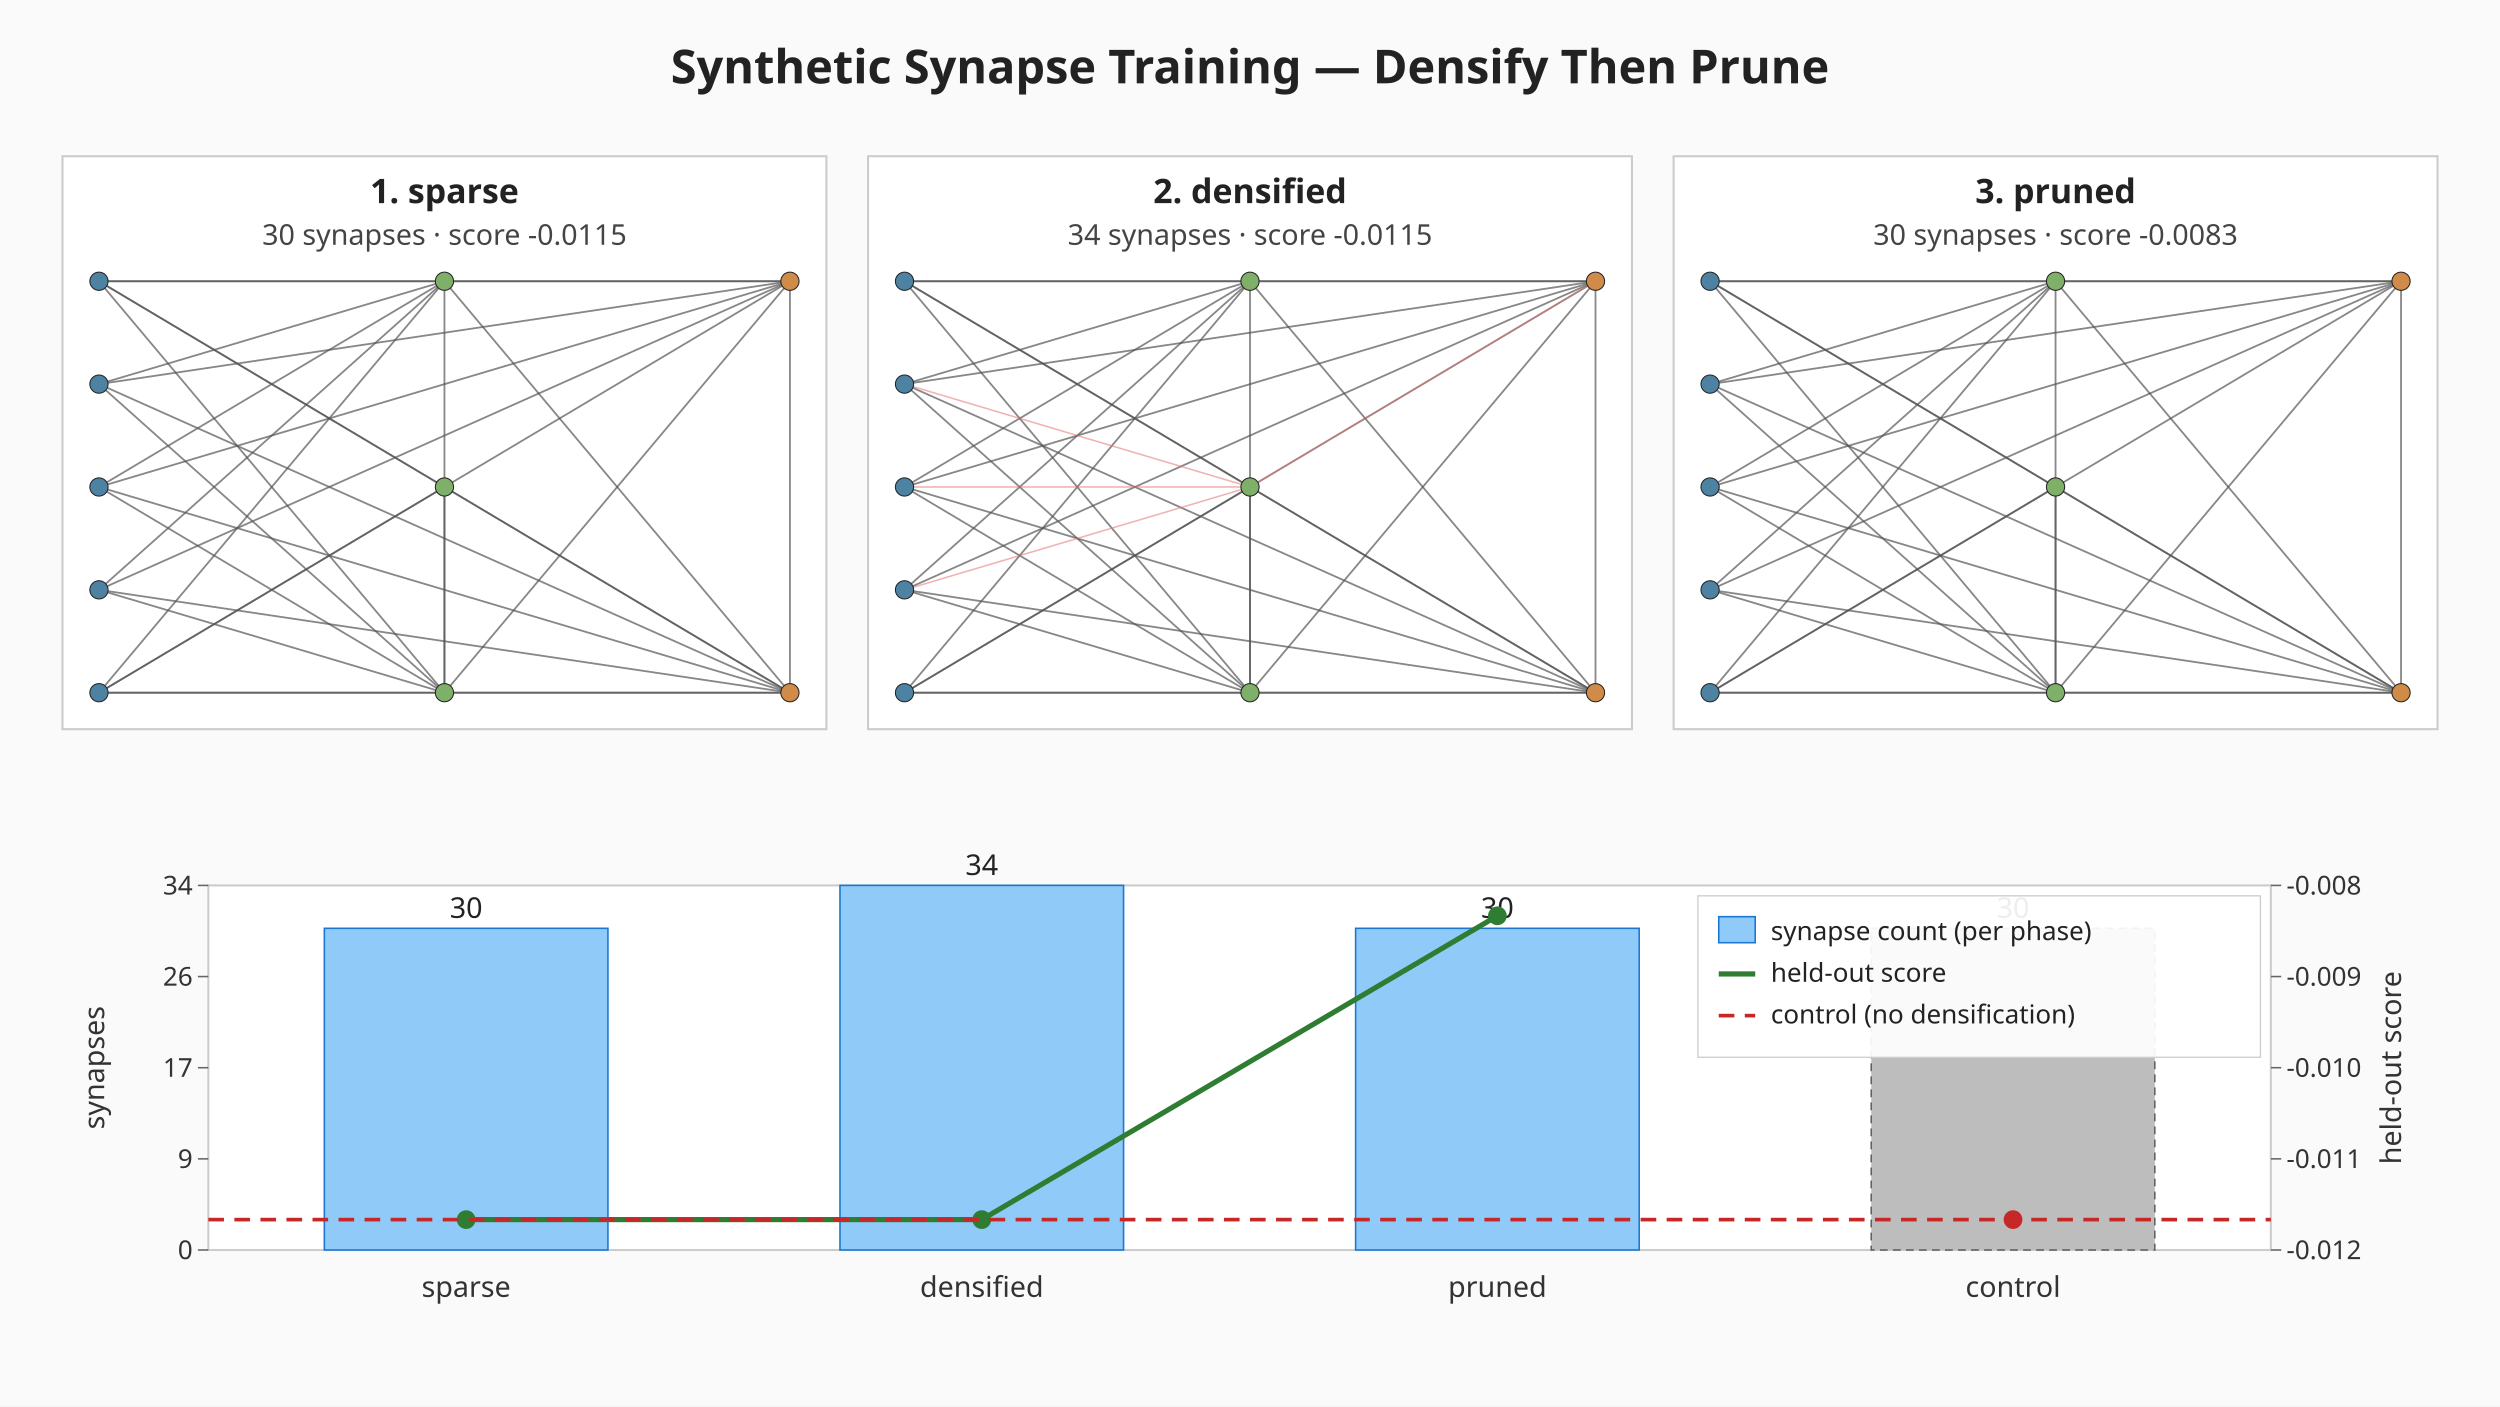
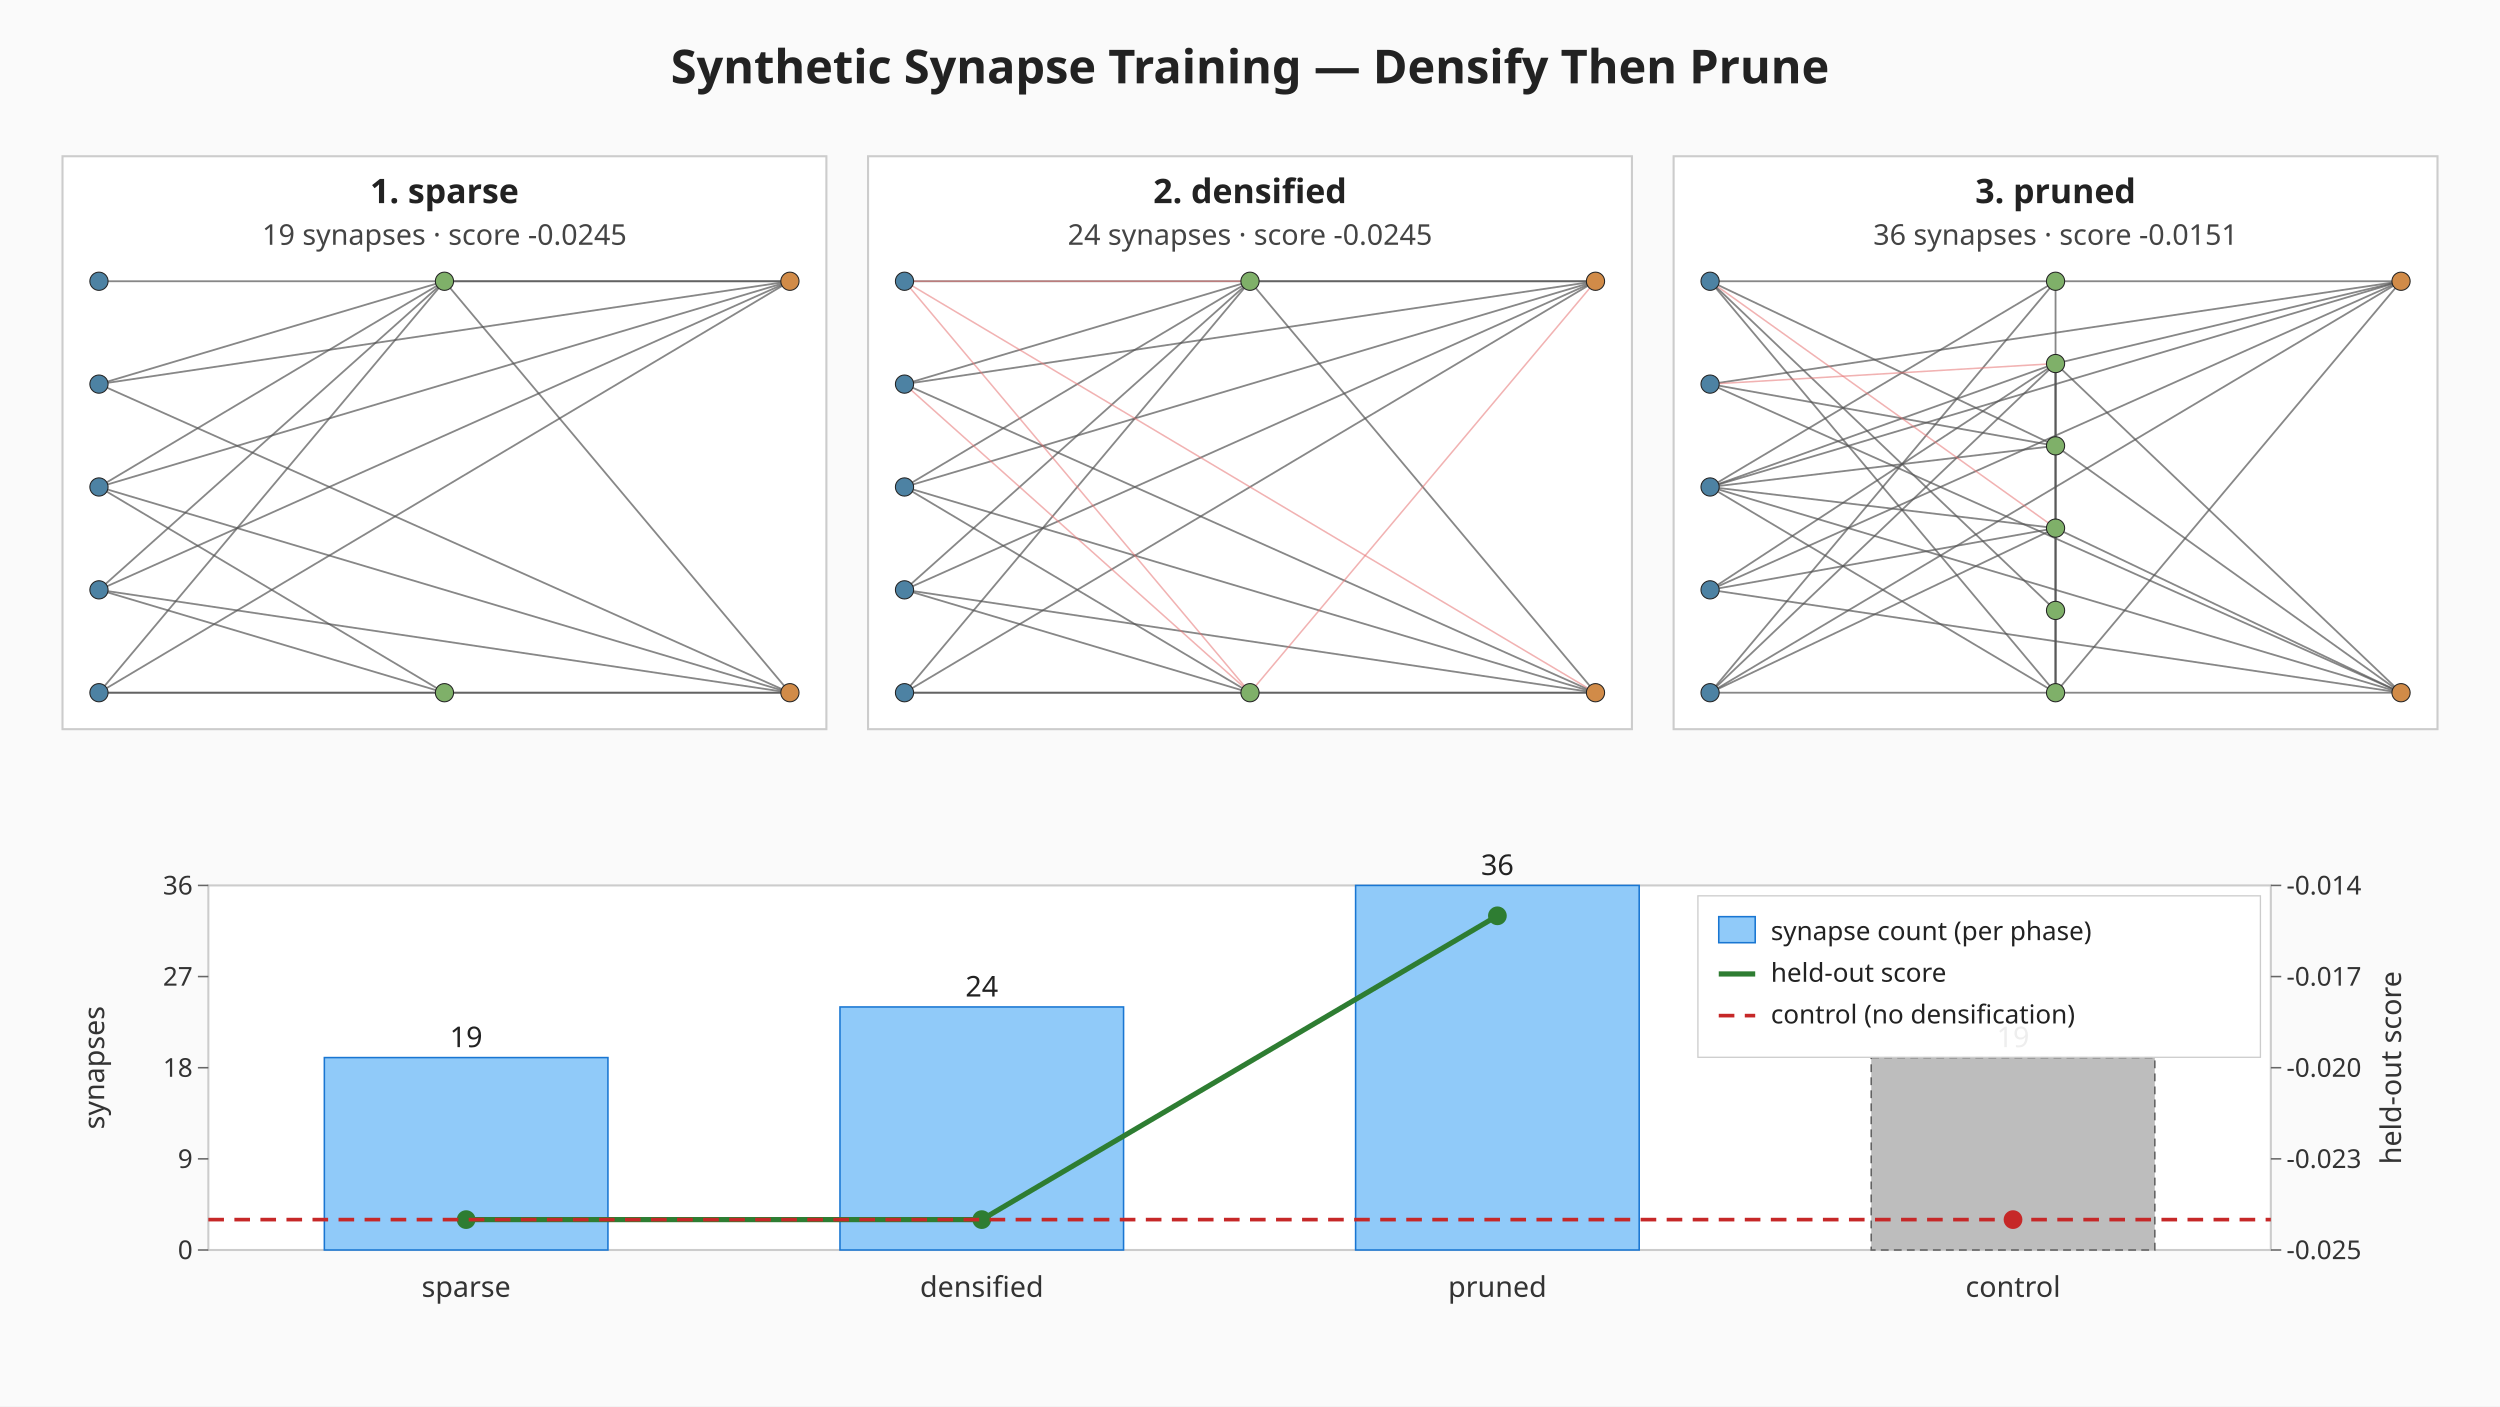
<svg xmlns="http://www.w3.org/2000/svg" viewBox="0 0 960 540" width="960" height="540" role="img" aria-label="Synthetic synapse training: sparse, densified, pruned">
  <rect width="960" height="540" fill="#fafafa" />
  <text x="480" y="32" text-anchor="middle" font-family="sans-serif" font-size="18" font-weight="bold" fill="#222">Synthetic Synapse Training — Densify Then Prune</text>
  <g class="topology topology-sparse">
    <rect x="24.00" y="60.00" width="293.33" height="220.00" fill="#ffffff" stroke="#cccccc" stroke-width="0.8" />
    <text x="170.67" y="78.00" text-anchor="middle" font-family="sans-serif" font-size="13" font-weight="bold" fill="#222">1. sparse</text>
-     <text x="170.67" y="94.00" text-anchor="middle" font-family="sans-serif" font-size="11" fill="#444">30 synapses · score -0.0115</text>
-     <line class="synapse-original" x1="38.00" y1="108.00" x2="170.67" y2="108.00" stroke="#555" stroke-width="0.7" stroke-opacity="0.7" />
-     <line class="synapse-original" x1="38.00" y1="108.00" x2="170.67" y2="187.00" stroke="#555" stroke-width="0.7" stroke-opacity="0.7" />
-     <line class="synapse-original" x1="38.00" y1="108.00" x2="170.67" y2="266.00" stroke="#555" stroke-width="0.7" stroke-opacity="0.7" />
+     <text x="170.67" y="94.00" text-anchor="middle" font-family="sans-serif" font-size="11" fill="#444">19 synapses · score -0.0245</text>
    <line class="synapse-original" x1="38.00" y1="108.00" x2="303.33" y2="108.00" stroke="#555" stroke-width="0.7" stroke-opacity="0.7" />
-     <line class="synapse-original" x1="38.00" y1="108.00" x2="303.33" y2="266.00" stroke="#555" stroke-width="0.7" stroke-opacity="0.7" />
    <line class="synapse-original" x1="38.00" y1="147.50" x2="170.67" y2="108.00" stroke="#555" stroke-width="0.7" stroke-opacity="0.7" />
-     <line class="synapse-original" x1="38.00" y1="147.50" x2="170.67" y2="266.00" stroke="#555" stroke-width="0.7" stroke-opacity="0.7" />
    <line class="synapse-original" x1="38.00" y1="147.50" x2="303.33" y2="108.00" stroke="#555" stroke-width="0.7" stroke-opacity="0.7" />
    <line class="synapse-original" x1="38.00" y1="147.50" x2="303.33" y2="266.00" stroke="#555" stroke-width="0.7" stroke-opacity="0.7" />
    <line class="synapse-original" x1="38.00" y1="187.00" x2="170.67" y2="108.00" stroke="#555" stroke-width="0.7" stroke-opacity="0.7" />
    <line class="synapse-original" x1="38.00" y1="187.00" x2="170.67" y2="266.00" stroke="#555" stroke-width="0.7" stroke-opacity="0.7" />
    <line class="synapse-original" x1="38.00" y1="187.00" x2="303.33" y2="108.00" stroke="#555" stroke-width="0.7" stroke-opacity="0.7" />
    <line class="synapse-original" x1="38.00" y1="187.00" x2="303.33" y2="266.00" stroke="#555" stroke-width="0.7" stroke-opacity="0.7" />
    <line class="synapse-original" x1="38.00" y1="226.50" x2="170.67" y2="108.00" stroke="#555" stroke-width="0.7" stroke-opacity="0.7" />
    <line class="synapse-original" x1="38.00" y1="226.50" x2="170.67" y2="266.00" stroke="#555" stroke-width="0.7" stroke-opacity="0.7" />
    <line class="synapse-original" x1="38.00" y1="226.50" x2="303.33" y2="108.00" stroke="#555" stroke-width="0.7" stroke-opacity="0.7" />
    <line class="synapse-original" x1="38.00" y1="226.50" x2="303.33" y2="266.00" stroke="#555" stroke-width="0.7" stroke-opacity="0.7" />
    <line class="synapse-original" x1="38.00" y1="266.00" x2="170.67" y2="108.00" stroke="#555" stroke-width="0.7" stroke-opacity="0.7" />
-     <line class="synapse-original" x1="38.00" y1="266.00" x2="170.67" y2="187.00" stroke="#555" stroke-width="0.7" stroke-opacity="0.7" />
    <line class="synapse-original" x1="38.00" y1="266.00" x2="170.67" y2="266.00" stroke="#555" stroke-width="0.7" stroke-opacity="0.7" />
    <line class="synapse-original" x1="38.00" y1="266.00" x2="303.33" y2="108.00" stroke="#555" stroke-width="0.7" stroke-opacity="0.7" />
    <line class="synapse-original" x1="38.00" y1="266.00" x2="303.33" y2="266.00" stroke="#555" stroke-width="0.7" stroke-opacity="0.7" />
-     <line class="synapse-original" x1="170.67" y1="108.00" x2="170.67" y2="266.00" stroke="#555" stroke-width="0.7" stroke-opacity="0.7" />
    <line class="synapse-original" x1="170.67" y1="108.00" x2="303.33" y2="108.00" stroke="#555" stroke-width="0.7" stroke-opacity="0.7" />
    <line class="synapse-original" x1="170.67" y1="108.00" x2="303.33" y2="266.00" stroke="#555" stroke-width="0.7" stroke-opacity="0.7" />
-     <line class="synapse-original" x1="170.67" y1="187.00" x2="170.67" y2="266.00" stroke="#555" stroke-width="0.7" stroke-opacity="0.7" />
-     <line class="synapse-original" x1="170.67" y1="187.00" x2="303.33" y2="266.00" stroke="#555" stroke-width="0.7" stroke-opacity="0.7" />
-     <line class="synapse-original" x1="170.67" y1="266.00" x2="303.33" y2="108.00" stroke="#555" stroke-width="0.7" stroke-opacity="0.7" />
    <line class="synapse-original" x1="170.67" y1="266.00" x2="303.33" y2="266.00" stroke="#555" stroke-width="0.7" stroke-opacity="0.7" />
-     <line class="synapse-original" x1="303.33" y1="108.00" x2="303.33" y2="266.00" stroke="#555" stroke-width="0.7" stroke-opacity="0.7" />
    <circle cx="38.00" cy="108.00" r="3.5" fill="#4d82a3" stroke="#222" stroke-width="0.4" />
    <circle cx="38.00" cy="147.50" r="3.5" fill="#4d82a3" stroke="#222" stroke-width="0.4" />
    <circle cx="38.00" cy="187.00" r="3.5" fill="#4d82a3" stroke="#222" stroke-width="0.4" />
    <circle cx="38.00" cy="226.50" r="3.5" fill="#4d82a3" stroke="#222" stroke-width="0.4" />
    <circle cx="38.00" cy="266.00" r="3.5" fill="#4d82a3" stroke="#222" stroke-width="0.4" />
    <circle cx="170.67" cy="108.00" r="3.5" fill="#7fb069" stroke="#222" stroke-width="0.4" />
-     <circle cx="170.67" cy="187.00" r="3.5" fill="#7fb069" stroke="#222" stroke-width="0.4" />
    <circle cx="170.67" cy="266.00" r="3.5" fill="#7fb069" stroke="#222" stroke-width="0.4" />
    <circle cx="303.33" cy="108.00" r="3.5" fill="#d18b48" stroke="#222" stroke-width="0.4" />
    <circle cx="303.33" cy="266.00" r="3.5" fill="#d18b48" stroke="#222" stroke-width="0.4" />
  </g>
  <g class="topology topology-densified">
    <rect x="333.33" y="60.00" width="293.33" height="220.00" fill="#ffffff" stroke="#cccccc" stroke-width="0.8" />
    <text x="480.00" y="78.00" text-anchor="middle" font-family="sans-serif" font-size="13" font-weight="bold" fill="#222">2. densified</text>
-     <text x="480.00" y="94.00" text-anchor="middle" font-family="sans-serif" font-size="11" fill="#444">34 synapses · score -0.0115</text>
-     <line class="synapse-original" x1="347.33" y1="108.00" x2="480.00" y2="108.00" stroke="#555" stroke-width="0.7" stroke-opacity="0.7" />
-     <line class="synapse-original" x1="347.33" y1="108.00" x2="480.00" y2="187.00" stroke="#555" stroke-width="0.7" stroke-opacity="0.7" />
-     <line class="synapse-original" x1="347.33" y1="108.00" x2="480.00" y2="266.00" stroke="#555" stroke-width="0.7" stroke-opacity="0.7" />
+     <text x="480.00" y="94.00" text-anchor="middle" font-family="sans-serif" font-size="11" fill="#444">24 synapses · score -0.0245</text>
    <line class="synapse-original" x1="347.33" y1="108.00" x2="612.67" y2="108.00" stroke="#555" stroke-width="0.7" stroke-opacity="0.7" />
-     <line class="synapse-original" x1="347.33" y1="108.00" x2="612.67" y2="266.00" stroke="#555" stroke-width="0.7" stroke-opacity="0.7" />
    <line class="synapse-original" x1="347.33" y1="147.50" x2="480.00" y2="108.00" stroke="#555" stroke-width="0.7" stroke-opacity="0.7" />
-     <line class="synapse-original" x1="347.33" y1="147.50" x2="480.00" y2="266.00" stroke="#555" stroke-width="0.7" stroke-opacity="0.7" />
    <line class="synapse-original" x1="347.33" y1="147.50" x2="612.67" y2="108.00" stroke="#555" stroke-width="0.7" stroke-opacity="0.7" />
    <line class="synapse-original" x1="347.33" y1="147.50" x2="612.67" y2="266.00" stroke="#555" stroke-width="0.7" stroke-opacity="0.7" />
    <line class="synapse-original" x1="347.33" y1="187.00" x2="480.00" y2="108.00" stroke="#555" stroke-width="0.7" stroke-opacity="0.7" />
    <line class="synapse-original" x1="347.33" y1="187.00" x2="480.00" y2="266.00" stroke="#555" stroke-width="0.7" stroke-opacity="0.7" />
    <line class="synapse-original" x1="347.33" y1="187.00" x2="612.67" y2="108.00" stroke="#555" stroke-width="0.7" stroke-opacity="0.7" />
    <line class="synapse-original" x1="347.33" y1="187.00" x2="612.67" y2="266.00" stroke="#555" stroke-width="0.7" stroke-opacity="0.7" />
    <line class="synapse-original" x1="347.33" y1="226.50" x2="480.00" y2="108.00" stroke="#555" stroke-width="0.7" stroke-opacity="0.7" />
    <line class="synapse-original" x1="347.33" y1="226.50" x2="480.00" y2="266.00" stroke="#555" stroke-width="0.7" stroke-opacity="0.7" />
    <line class="synapse-original" x1="347.33" y1="226.50" x2="612.67" y2="108.00" stroke="#555" stroke-width="0.7" stroke-opacity="0.7" />
    <line class="synapse-original" x1="347.33" y1="226.50" x2="612.67" y2="266.00" stroke="#555" stroke-width="0.7" stroke-opacity="0.7" />
    <line class="synapse-original" x1="347.33" y1="266.00" x2="480.00" y2="108.00" stroke="#555" stroke-width="0.7" stroke-opacity="0.7" />
-     <line class="synapse-original" x1="347.33" y1="266.00" x2="480.00" y2="187.00" stroke="#555" stroke-width="0.7" stroke-opacity="0.7" />
    <line class="synapse-original" x1="347.33" y1="266.00" x2="480.00" y2="266.00" stroke="#555" stroke-width="0.7" stroke-opacity="0.7" />
    <line class="synapse-original" x1="347.33" y1="266.00" x2="612.67" y2="108.00" stroke="#555" stroke-width="0.7" stroke-opacity="0.7" />
    <line class="synapse-original" x1="347.33" y1="266.00" x2="612.67" y2="266.00" stroke="#555" stroke-width="0.7" stroke-opacity="0.7" />
-     <line class="synapse-original" x1="480.00" y1="108.00" x2="480.00" y2="266.00" stroke="#555" stroke-width="0.7" stroke-opacity="0.7" />
    <line class="synapse-original" x1="480.00" y1="108.00" x2="612.67" y2="108.00" stroke="#555" stroke-width="0.7" stroke-opacity="0.7" />
    <line class="synapse-original" x1="480.00" y1="108.00" x2="612.67" y2="266.00" stroke="#555" stroke-width="0.7" stroke-opacity="0.7" />
-     <line class="synapse-original" x1="480.00" y1="187.00" x2="480.00" y2="266.00" stroke="#555" stroke-width="0.7" stroke-opacity="0.7" />
-     <line class="synapse-original" x1="480.00" y1="187.00" x2="612.67" y2="266.00" stroke="#555" stroke-width="0.7" stroke-opacity="0.7" />
-     <line class="synapse-original" x1="480.00" y1="266.00" x2="612.67" y2="108.00" stroke="#555" stroke-width="0.7" stroke-opacity="0.7" />
    <line class="synapse-original" x1="480.00" y1="266.00" x2="612.67" y2="266.00" stroke="#555" stroke-width="0.7" stroke-opacity="0.7" />
-     <line class="synapse-original" x1="612.67" y1="108.00" x2="612.67" y2="266.00" stroke="#555" stroke-width="0.7" stroke-opacity="0.7" />
-     <line class="synapse-synthetic" x1="347.33" y1="147.50" x2="480.00" y2="187.00" stroke="#e57373" stroke-width="0.6" stroke-opacity="0.55" />
-     <line class="synapse-synthetic" x1="347.33" y1="187.00" x2="480.00" y2="187.00" stroke="#e57373" stroke-width="0.6" stroke-opacity="0.55" />
-     <line class="synapse-synthetic" x1="347.33" y1="226.50" x2="480.00" y2="187.00" stroke="#e57373" stroke-width="0.6" stroke-opacity="0.55" />
-     <line class="synapse-synthetic" x1="480.00" y1="187.00" x2="612.67" y2="108.00" stroke="#e57373" stroke-width="0.6" stroke-opacity="0.55" />
+     <line class="synapse-synthetic" x1="347.33" y1="108.00" x2="480.00" y2="108.00" stroke="#e57373" stroke-width="0.6" stroke-opacity="0.55" />
+     <line class="synapse-synthetic" x1="347.33" y1="108.00" x2="480.00" y2="266.00" stroke="#e57373" stroke-width="0.6" stroke-opacity="0.55" />
+     <line class="synapse-synthetic" x1="347.33" y1="108.00" x2="612.67" y2="266.00" stroke="#e57373" stroke-width="0.6" stroke-opacity="0.55" />
+     <line class="synapse-synthetic" x1="347.33" y1="147.50" x2="480.00" y2="266.00" stroke="#e57373" stroke-width="0.6" stroke-opacity="0.55" />
+     <line class="synapse-synthetic" x1="480.00" y1="266.00" x2="612.67" y2="108.00" stroke="#e57373" stroke-width="0.6" stroke-opacity="0.55" />
    <circle cx="347.33" cy="108.00" r="3.5" fill="#4d82a3" stroke="#222" stroke-width="0.4" />
    <circle cx="347.33" cy="147.50" r="3.5" fill="#4d82a3" stroke="#222" stroke-width="0.4" />
    <circle cx="347.33" cy="187.00" r="3.5" fill="#4d82a3" stroke="#222" stroke-width="0.4" />
    <circle cx="347.33" cy="226.50" r="3.5" fill="#4d82a3" stroke="#222" stroke-width="0.4" />
    <circle cx="347.33" cy="266.00" r="3.5" fill="#4d82a3" stroke="#222" stroke-width="0.4" />
    <circle cx="480.00" cy="108.00" r="3.5" fill="#7fb069" stroke="#222" stroke-width="0.4" />
-     <circle cx="480.00" cy="187.00" r="3.5" fill="#7fb069" stroke="#222" stroke-width="0.4" />
    <circle cx="480.00" cy="266.00" r="3.5" fill="#7fb069" stroke="#222" stroke-width="0.4" />
    <circle cx="612.67" cy="108.00" r="3.5" fill="#d18b48" stroke="#222" stroke-width="0.4" />
    <circle cx="612.67" cy="266.00" r="3.5" fill="#d18b48" stroke="#222" stroke-width="0.4" />
  </g>
  <g class="topology topology-pruned">
    <rect x="642.67" y="60.00" width="293.33" height="220.00" fill="#ffffff" stroke="#cccccc" stroke-width="0.8" />
    <text x="789.33" y="78.00" text-anchor="middle" font-family="sans-serif" font-size="13" font-weight="bold" fill="#222">3. pruned</text>
-     <text x="789.33" y="94.00" text-anchor="middle" font-family="sans-serif" font-size="11" fill="#444">30 synapses · score -0.0083</text>
-     <line class="synapse-original" x1="656.67" y1="108.00" x2="789.33" y2="108.00" stroke="#555" stroke-width="0.7" stroke-opacity="0.7" />
-     <line class="synapse-original" x1="656.67" y1="108.00" x2="789.33" y2="187.00" stroke="#555" stroke-width="0.7" stroke-opacity="0.7" />
+     <text x="789.33" y="94.00" text-anchor="middle" font-family="sans-serif" font-size="11" fill="#444">36 synapses · score -0.0151</text>
+     <line class="synapse-original" x1="656.67" y1="108.00" x2="789.33" y2="171.20" stroke="#555" stroke-width="0.7" stroke-opacity="0.7" />
+     <line class="synapse-original" x1="656.67" y1="108.00" x2="789.33" y2="234.40" stroke="#555" stroke-width="0.7" stroke-opacity="0.7" />
    <line class="synapse-original" x1="656.67" y1="108.00" x2="789.33" y2="266.00" stroke="#555" stroke-width="0.7" stroke-opacity="0.7" />
    <line class="synapse-original" x1="656.67" y1="108.00" x2="922.00" y2="108.00" stroke="#555" stroke-width="0.7" stroke-opacity="0.7" />
-     <line class="synapse-original" x1="656.67" y1="108.00" x2="922.00" y2="266.00" stroke="#555" stroke-width="0.7" stroke-opacity="0.7" />
-     <line class="synapse-original" x1="656.67" y1="147.50" x2="789.33" y2="108.00" stroke="#555" stroke-width="0.7" stroke-opacity="0.7" />
-     <line class="synapse-original" x1="656.67" y1="147.50" x2="789.33" y2="266.00" stroke="#555" stroke-width="0.7" stroke-opacity="0.7" />
+     <line class="synapse-original" x1="656.67" y1="147.50" x2="789.33" y2="171.20" stroke="#555" stroke-width="0.7" stroke-opacity="0.7" />
    <line class="synapse-original" x1="656.67" y1="147.50" x2="922.00" y2="108.00" stroke="#555" stroke-width="0.7" stroke-opacity="0.7" />
    <line class="synapse-original" x1="656.67" y1="147.50" x2="922.00" y2="266.00" stroke="#555" stroke-width="0.7" stroke-opacity="0.7" />
    <line class="synapse-original" x1="656.67" y1="187.00" x2="789.33" y2="108.00" stroke="#555" stroke-width="0.7" stroke-opacity="0.7" />
+     <line class="synapse-original" x1="656.67" y1="187.00" x2="789.33" y2="139.60" stroke="#555" stroke-width="0.7" stroke-opacity="0.7" />
+     <line class="synapse-original" x1="656.67" y1="187.00" x2="789.33" y2="171.20" stroke="#555" stroke-width="0.7" stroke-opacity="0.7" />
+     <line class="synapse-original" x1="656.67" y1="187.00" x2="789.33" y2="202.80" stroke="#555" stroke-width="0.7" stroke-opacity="0.7" />
    <line class="synapse-original" x1="656.67" y1="187.00" x2="789.33" y2="266.00" stroke="#555" stroke-width="0.7" stroke-opacity="0.7" />
    <line class="synapse-original" x1="656.67" y1="187.00" x2="922.00" y2="108.00" stroke="#555" stroke-width="0.7" stroke-opacity="0.7" />
    <line class="synapse-original" x1="656.67" y1="187.00" x2="922.00" y2="266.00" stroke="#555" stroke-width="0.7" stroke-opacity="0.7" />
-     <line class="synapse-original" x1="656.67" y1="226.50" x2="789.33" y2="108.00" stroke="#555" stroke-width="0.7" stroke-opacity="0.7" />
-     <line class="synapse-original" x1="656.67" y1="226.50" x2="789.33" y2="266.00" stroke="#555" stroke-width="0.7" stroke-opacity="0.7" />
+     <line class="synapse-original" x1="656.67" y1="226.50" x2="789.33" y2="139.60" stroke="#555" stroke-width="0.7" stroke-opacity="0.7" />
+     <line class="synapse-original" x1="656.67" y1="226.50" x2="789.33" y2="202.80" stroke="#555" stroke-width="0.7" stroke-opacity="0.7" />
    <line class="synapse-original" x1="656.67" y1="226.50" x2="922.00" y2="108.00" stroke="#555" stroke-width="0.7" stroke-opacity="0.7" />
    <line class="synapse-original" x1="656.67" y1="226.50" x2="922.00" y2="266.00" stroke="#555" stroke-width="0.7" stroke-opacity="0.7" />
    <line class="synapse-original" x1="656.67" y1="266.00" x2="789.33" y2="108.00" stroke="#555" stroke-width="0.7" stroke-opacity="0.7" />
-     <line class="synapse-original" x1="656.67" y1="266.00" x2="789.33" y2="187.00" stroke="#555" stroke-width="0.7" stroke-opacity="0.7" />
-     <line class="synapse-original" x1="656.67" y1="266.00" x2="789.33" y2="266.00" stroke="#555" stroke-width="0.7" stroke-opacity="0.7" />
+     <line class="synapse-original" x1="656.67" y1="266.00" x2="789.33" y2="139.60" stroke="#555" stroke-width="0.7" stroke-opacity="0.7" />
+     <line class="synapse-original" x1="656.67" y1="266.00" x2="789.33" y2="202.80" stroke="#555" stroke-width="0.7" stroke-opacity="0.7" />
    <line class="synapse-original" x1="656.67" y1="266.00" x2="922.00" y2="108.00" stroke="#555" stroke-width="0.7" stroke-opacity="0.7" />
    <line class="synapse-original" x1="656.67" y1="266.00" x2="922.00" y2="266.00" stroke="#555" stroke-width="0.7" stroke-opacity="0.7" />
-     <line class="synapse-original" x1="789.33" y1="108.00" x2="789.33" y2="266.00" stroke="#555" stroke-width="0.7" stroke-opacity="0.7" />
-     <line class="synapse-original" x1="789.33" y1="108.00" x2="922.00" y2="108.00" stroke="#555" stroke-width="0.7" stroke-opacity="0.7" />
-     <line class="synapse-original" x1="789.33" y1="108.00" x2="922.00" y2="266.00" stroke="#555" stroke-width="0.7" stroke-opacity="0.7" />
-     <line class="synapse-original" x1="789.33" y1="187.00" x2="789.33" y2="266.00" stroke="#555" stroke-width="0.7" stroke-opacity="0.7" />
-     <line class="synapse-original" x1="789.33" y1="187.00" x2="922.00" y2="266.00" stroke="#555" stroke-width="0.7" stroke-opacity="0.7" />
+     <line class="synapse-original" x1="789.33" y1="108.00" x2="789.33" y2="171.20" stroke="#555" stroke-width="0.7" stroke-opacity="0.7" />
+     <line class="synapse-original" x1="789.33" y1="139.60" x2="789.33" y2="202.80" stroke="#555" stroke-width="0.7" stroke-opacity="0.7" />
+     <line class="synapse-original" x1="789.33" y1="139.60" x2="789.33" y2="266.00" stroke="#555" stroke-width="0.7" stroke-opacity="0.7" />
+     <line class="synapse-original" x1="789.33" y1="139.60" x2="922.00" y2="108.00" stroke="#555" stroke-width="0.7" stroke-opacity="0.7" />
+     <line class="synapse-original" x1="789.33" y1="139.60" x2="922.00" y2="266.00" stroke="#555" stroke-width="0.7" stroke-opacity="0.7" />
+     <line class="synapse-original" x1="789.33" y1="171.20" x2="789.33" y2="266.00" stroke="#555" stroke-width="0.7" stroke-opacity="0.7" />
+     <line class="synapse-original" x1="789.33" y1="171.20" x2="922.00" y2="266.00" stroke="#555" stroke-width="0.7" stroke-opacity="0.7" />
+     <line class="synapse-original" x1="789.33" y1="202.80" x2="789.33" y2="234.40" stroke="#555" stroke-width="0.7" stroke-opacity="0.7" />
+     <line class="synapse-original" x1="789.33" y1="202.80" x2="922.00" y2="266.00" stroke="#555" stroke-width="0.7" stroke-opacity="0.7" />
+     <line class="synapse-original" x1="789.33" y1="234.40" x2="789.33" y2="266.00" stroke="#555" stroke-width="0.7" stroke-opacity="0.7" />
    <line class="synapse-original" x1="789.33" y1="266.00" x2="922.00" y2="108.00" stroke="#555" stroke-width="0.7" stroke-opacity="0.7" />
-     <line class="synapse-original" x1="789.33" y1="266.00" x2="922.00" y2="266.00" stroke="#555" stroke-width="0.7" stroke-opacity="0.7" />
-     <line class="synapse-original" x1="922.00" y1="108.00" x2="922.00" y2="266.00" stroke="#555" stroke-width="0.7" stroke-opacity="0.7" />
+     <line class="synapse-synthetic" x1="656.67" y1="108.00" x2="789.33" y2="202.80" stroke="#e57373" stroke-width="0.6" stroke-opacity="0.55" />
+     <line class="synapse-synthetic" x1="656.67" y1="147.50" x2="789.33" y2="139.60" stroke="#e57373" stroke-width="0.6" stroke-opacity="0.55" />
    <circle cx="656.67" cy="108.00" r="3.5" fill="#4d82a3" stroke="#222" stroke-width="0.4" />
    <circle cx="656.67" cy="147.50" r="3.5" fill="#4d82a3" stroke="#222" stroke-width="0.4" />
    <circle cx="656.67" cy="187.00" r="3.5" fill="#4d82a3" stroke="#222" stroke-width="0.4" />
    <circle cx="656.67" cy="226.50" r="3.5" fill="#4d82a3" stroke="#222" stroke-width="0.4" />
    <circle cx="656.67" cy="266.00" r="3.5" fill="#4d82a3" stroke="#222" stroke-width="0.4" />
    <circle cx="789.33" cy="108.00" r="3.5" fill="#7fb069" stroke="#222" stroke-width="0.4" />
-     <circle cx="789.33" cy="187.00" r="3.5" fill="#7fb069" stroke="#222" stroke-width="0.4" />
+     <circle cx="789.33" cy="139.60" r="3.5" fill="#7fb069" stroke="#222" stroke-width="0.4" />
+     <circle cx="789.33" cy="171.20" r="3.5" fill="#7fb069" stroke="#222" stroke-width="0.4" />
+     <circle cx="789.33" cy="202.80" r="3.5" fill="#7fb069" stroke="#222" stroke-width="0.4" />
+     <circle cx="789.33" cy="234.40" r="3.5" fill="#7fb069" stroke="#222" stroke-width="0.4" />
    <circle cx="789.33" cy="266.00" r="3.5" fill="#7fb069" stroke="#222" stroke-width="0.4" />
    <circle cx="922.00" cy="108.00" r="3.5" fill="#d18b48" stroke="#222" stroke-width="0.4" />
    <circle cx="922.00" cy="266.00" r="3.5" fill="#d18b48" stroke="#222" stroke-width="0.4" />
  </g>
  <g class="bar-chart">
    <rect x="80.00" y="340.00" width="792.00" height="140.00" fill="#ffffff" stroke="#cccccc" stroke-width="0.8" />
    <g class="axis-y axis-y-left">
      <line x1="76.00" y1="480.00" x2="80.00" y2="480.00" stroke="#666" stroke-width="0.6" />
      <text x="74.00" y="483.50" text-anchor="end" font-family="sans-serif" font-size="10" fill="#333">0</text>
      <line x1="76.00" y1="445.00" x2="80.00" y2="445.00" stroke="#666" stroke-width="0.6" />
      <text x="74.00" y="448.50" text-anchor="end" font-family="sans-serif" font-size="10" fill="#333">9</text>
      <line x1="76.00" y1="410.00" x2="80.00" y2="410.00" stroke="#666" stroke-width="0.6" />
-       <text x="74.00" y="413.50" text-anchor="end" font-family="sans-serif" font-size="10" fill="#333">17</text>
+       <text x="74.00" y="413.50" text-anchor="end" font-family="sans-serif" font-size="10" fill="#333">18</text>
      <line x1="76.00" y1="375.00" x2="80.00" y2="375.00" stroke="#666" stroke-width="0.6" />
-       <text x="74.00" y="378.50" text-anchor="end" font-family="sans-serif" font-size="10" fill="#333">26</text>
+       <text x="74.00" y="378.50" text-anchor="end" font-family="sans-serif" font-size="10" fill="#333">27</text>
      <line x1="76.00" y1="340.00" x2="80.00" y2="340.00" stroke="#666" stroke-width="0.6" />
-       <text x="74.00" y="343.50" text-anchor="end" font-family="sans-serif" font-size="10" fill="#333">34</text>
+       <text x="74.00" y="343.50" text-anchor="end" font-family="sans-serif" font-size="10" fill="#333">36</text>
      <text x="40.00" y="410.00" text-anchor="middle" font-family="sans-serif" font-size="11" fill="#333" transform="rotate(-90 40.00 410.00)">synapses</text>
    </g>
    <g class="axis-y axis-y-right">
      <line x1="872.00" y1="480.00" x2="876.00" y2="480.00" stroke="#666" stroke-width="0.6" />
-       <text x="878.00" y="483.50" text-anchor="start" font-family="sans-serif" font-size="10" fill="#333">-0.012</text>
+       <text x="878.00" y="483.50" text-anchor="start" font-family="sans-serif" font-size="10" fill="#333">-0.025</text>
      <line x1="872.00" y1="445.00" x2="876.00" y2="445.00" stroke="#666" stroke-width="0.6" />
-       <text x="878.00" y="448.50" text-anchor="start" font-family="sans-serif" font-size="10" fill="#333">-0.011</text>
+       <text x="878.00" y="448.50" text-anchor="start" font-family="sans-serif" font-size="10" fill="#333">-0.023</text>
      <line x1="872.00" y1="410.00" x2="876.00" y2="410.00" stroke="#666" stroke-width="0.6" />
-       <text x="878.00" y="413.50" text-anchor="start" font-family="sans-serif" font-size="10" fill="#333">-0.010</text>
+       <text x="878.00" y="413.50" text-anchor="start" font-family="sans-serif" font-size="10" fill="#333">-0.020</text>
      <line x1="872.00" y1="375.00" x2="876.00" y2="375.00" stroke="#666" stroke-width="0.6" />
-       <text x="878.00" y="378.50" text-anchor="start" font-family="sans-serif" font-size="10" fill="#333">-0.009</text>
+       <text x="878.00" y="378.50" text-anchor="start" font-family="sans-serif" font-size="10" fill="#333">-0.017</text>
      <line x1="872.00" y1="340.00" x2="876.00" y2="340.00" stroke="#666" stroke-width="0.6" />
-       <text x="878.00" y="343.50" text-anchor="start" font-family="sans-serif" font-size="10" fill="#333">-0.008</text>
+       <text x="878.00" y="343.50" text-anchor="start" font-family="sans-serif" font-size="10" fill="#333">-0.014</text>
      <text x="922.00" y="410.00" text-anchor="middle" font-family="sans-serif" font-size="11" fill="#333" transform="rotate(-90 922.00 410.00)">held-out score</text>
    </g>
-     <rect class="bar-synapse" x="124.55" y="356.47" width="108.90" height="123.53" fill="#90caf9" stroke="#1976d2" stroke-width="0.6" />
-     <text x="179.00" y="352.47" text-anchor="middle" font-family="sans-serif" font-size="11" fill="#222">30</text>
-     <rect class="bar-synapse" x="322.55" y="340.00" width="108.90" height="140.00" fill="#90caf9" stroke="#1976d2" stroke-width="0.6" />
-     <text x="377.00" y="336.00" text-anchor="middle" font-family="sans-serif" font-size="11" fill="#222">34</text>
-     <rect class="bar-synapse" x="520.55" y="356.47" width="108.90" height="123.53" fill="#90caf9" stroke="#1976d2" stroke-width="0.6" />
-     <text x="575.00" y="352.47" text-anchor="middle" font-family="sans-serif" font-size="11" fill="#222">30</text>
-     <rect class="bar-control" x="718.55" y="356.47" width="108.90" height="123.53" fill="#bdbdbd" stroke="#616161" stroke-width="0.6" stroke-dasharray="3 2" />
-     <text x="773.00" y="352.47" text-anchor="middle" font-family="sans-serif" font-size="11" fill="#222">30</text>
+     <rect class="bar-synapse" x="124.55" y="406.11" width="108.90" height="73.89" fill="#90caf9" stroke="#1976d2" stroke-width="0.6" />
+     <text x="179.00" y="402.11" text-anchor="middle" font-family="sans-serif" font-size="11" fill="#222">19</text>
+     <rect class="bar-synapse" x="322.55" y="386.67" width="108.90" height="93.33" fill="#90caf9" stroke="#1976d2" stroke-width="0.6" />
+     <text x="377.00" y="382.67" text-anchor="middle" font-family="sans-serif" font-size="11" fill="#222">24</text>
+     <rect class="bar-synapse" x="520.55" y="340.00" width="108.90" height="140.00" fill="#90caf9" stroke="#1976d2" stroke-width="0.6" />
+     <text x="575.00" y="336.00" text-anchor="middle" font-family="sans-serif" font-size="11" fill="#222">36</text>
+     <rect class="bar-control" x="718.55" y="406.11" width="108.90" height="73.89" fill="#bdbdbd" stroke="#616161" stroke-width="0.6" stroke-dasharray="3 2" />
+     <text x="773.00" y="402.11" text-anchor="middle" font-family="sans-serif" font-size="11" fill="#222">19</text>
    <polyline class="score-line" fill="none" stroke="#2e7d32" stroke-width="2" points="179.00,468.33 377.00,468.33 575.00,351.67" />
    <circle cx="179.00" cy="468.33" r="3.6" fill="#2e7d32" />
    <circle cx="377.00" cy="468.33" r="3.6" fill="#2e7d32" />
    <circle cx="575.00" cy="351.67" r="3.6" fill="#2e7d32" />
    <line class="control-score-line" x1="80.00" y1="468.33" x2="872.00" y2="468.33" stroke="#c62828" stroke-width="1.4" stroke-dasharray="6 4" />
    <circle cx="773.00" cy="468.33" r="3.6" fill="#c62828" />
    <text x="179.00" y="498.00" text-anchor="middle" font-family="sans-serif" font-size="11" fill="#333">sparse</text>
    <text x="377.00" y="498.00" text-anchor="middle" font-family="sans-serif" font-size="11" fill="#333">densified</text>
    <text x="575.00" y="498.00" text-anchor="middle" font-family="sans-serif" font-size="11" fill="#333">pruned</text>
    <text x="773.00" y="498.00" text-anchor="middle" font-family="sans-serif" font-size="11" fill="#333">control</text>
    <g class="legend" font-family="sans-serif" font-size="10" fill="#222">
      <rect x="652.00" y="344.00" width="216" height="62" fill="#ffffff" fill-opacity="0.92" stroke="#cccccc" stroke-width="0.5" />
      <rect x="660.00" y="352.00" width="14" height="10" fill="#90caf9" stroke="#1976d2" stroke-width="0.6" />
      <text x="680.00" y="361.00">synapse count (per phase)</text>
      <line x1="660.00" y1="374.00" x2="674.00" y2="374.00" stroke="#2e7d32" stroke-width="2" />
      <text x="680.00" y="377.00">held-out score</text>
      <line x1="660.00" y1="390.00" x2="674.00" y2="390.00" stroke="#c62828" stroke-width="1.4" stroke-dasharray="6 4" />
      <text x="680.00" y="393.00">control (no densification)</text>
    </g>
  </g>
</svg>
